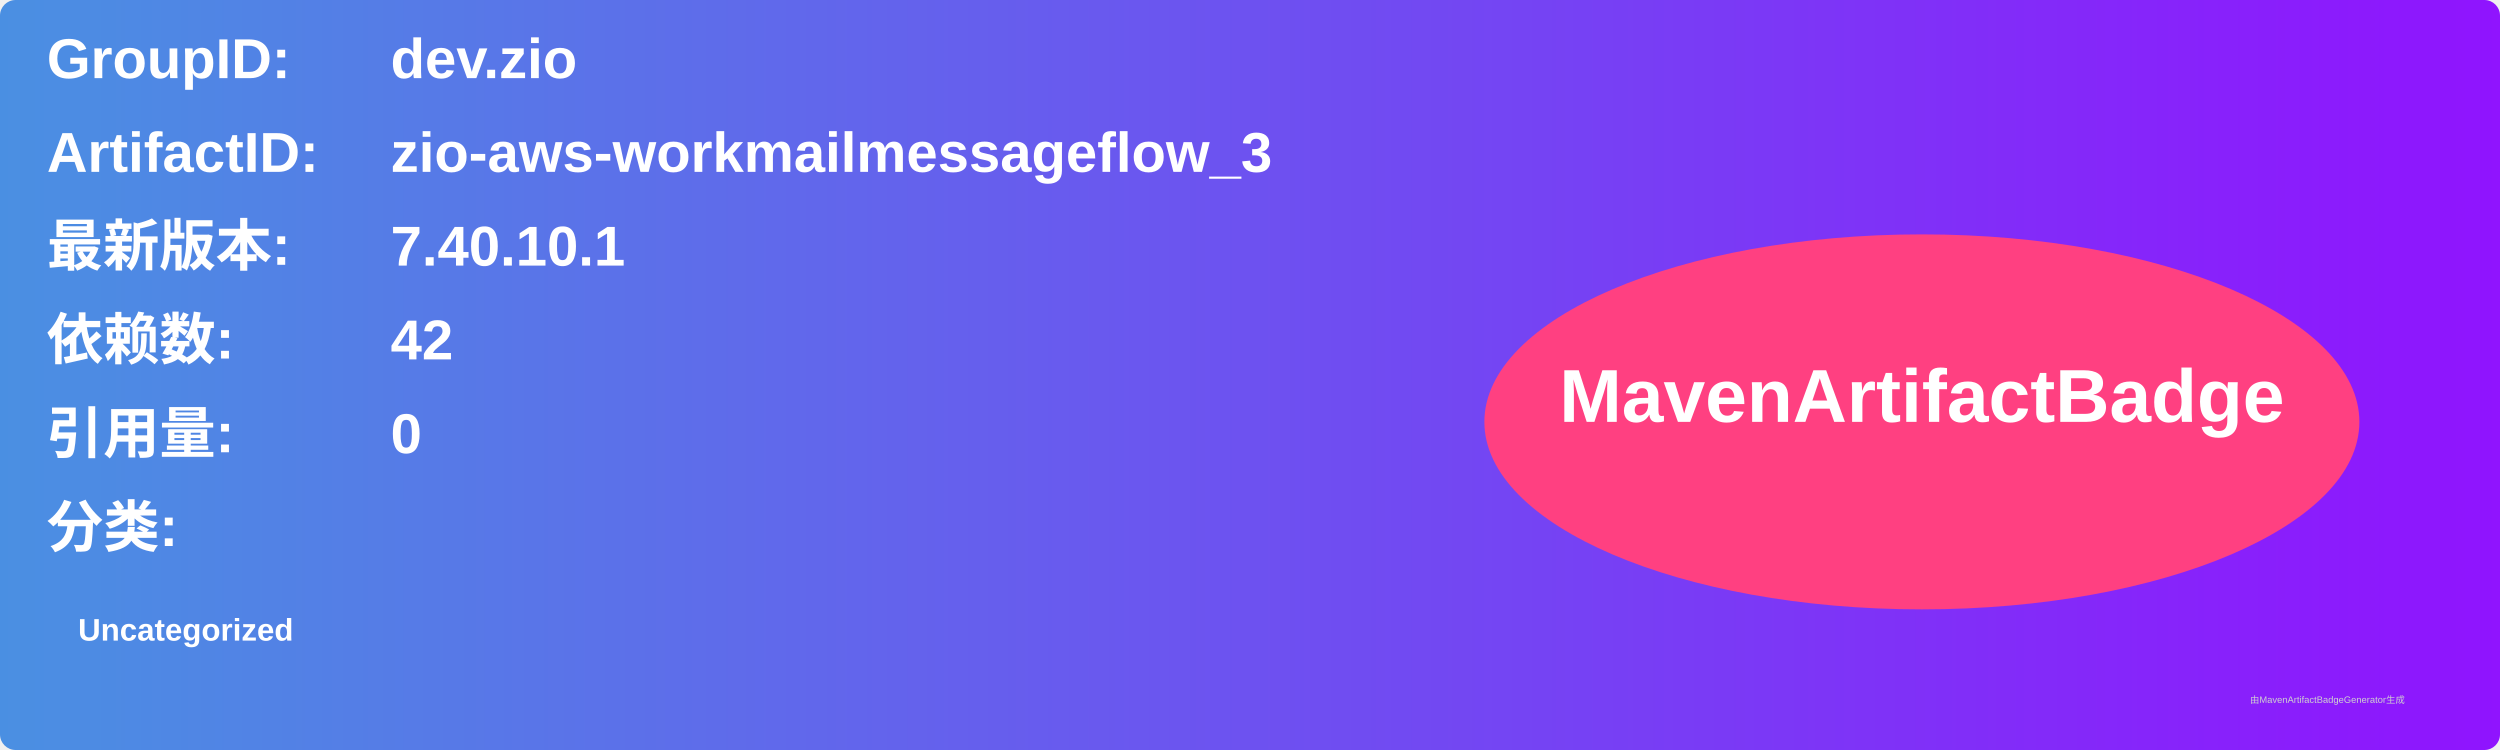
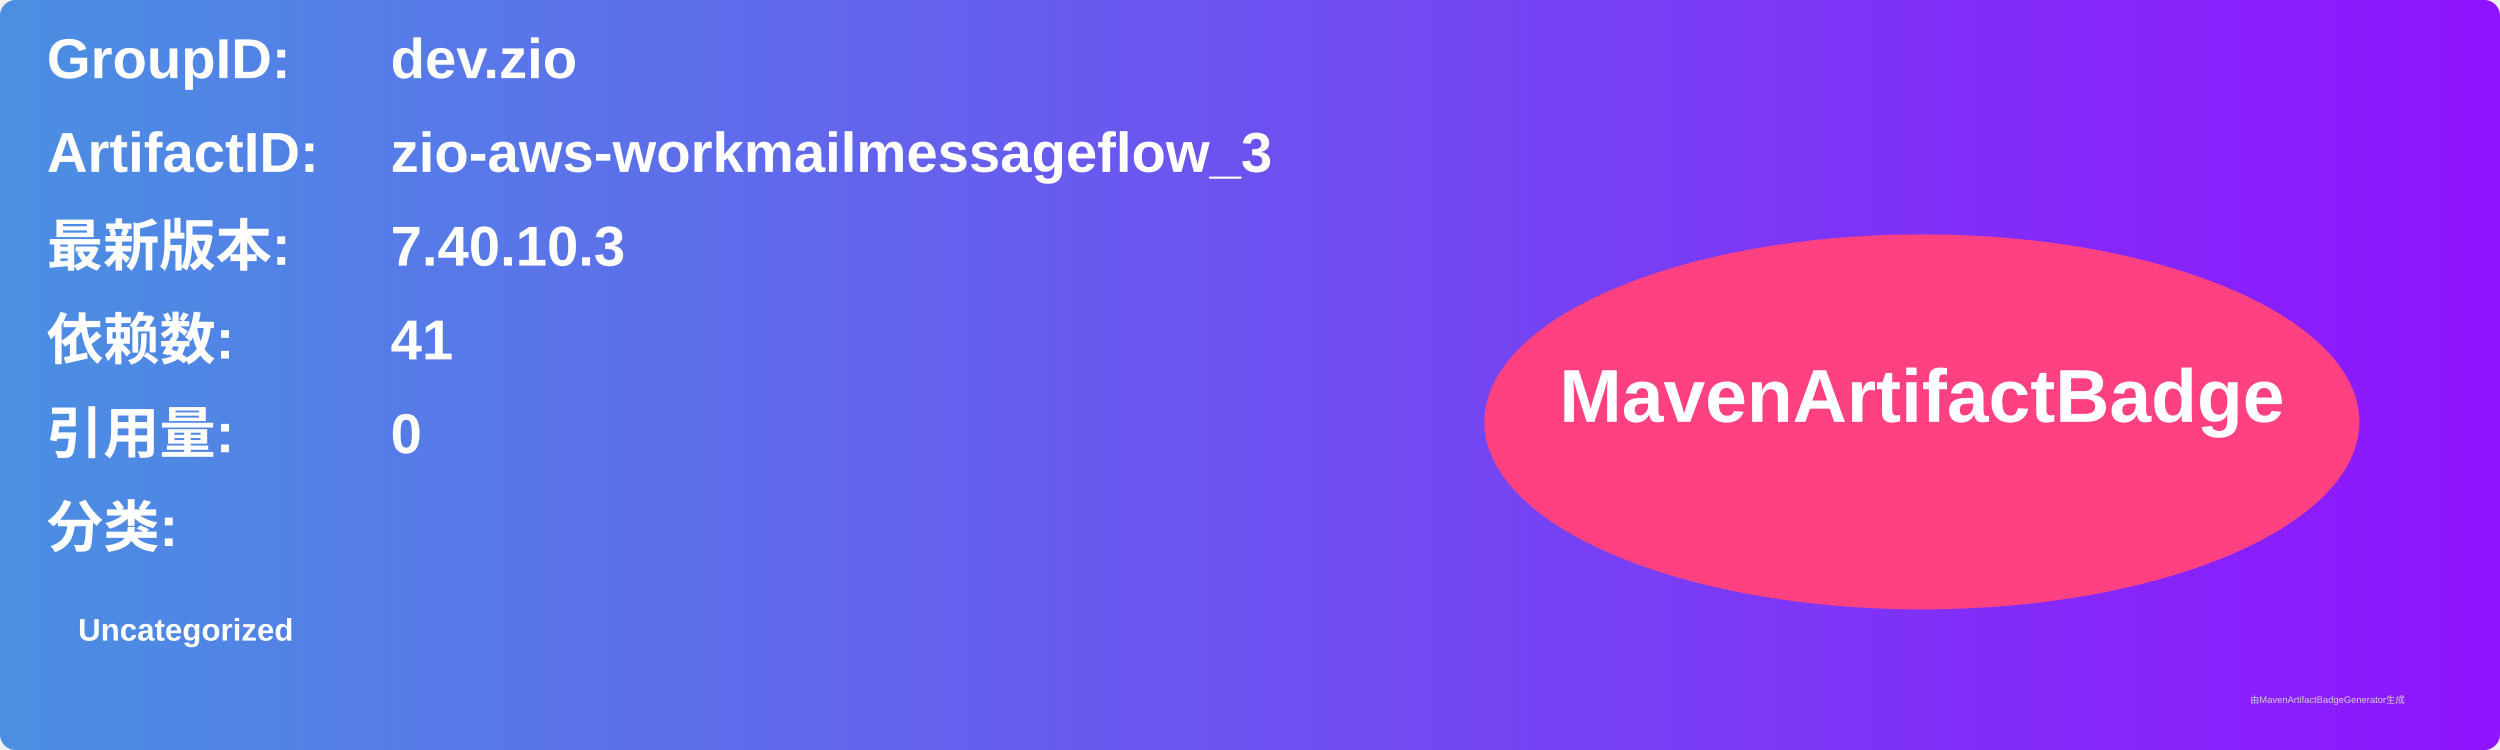
<svg xmlns="http://www.w3.org/2000/svg" width="800" height="240" viewBox="0 0 800 240">
  <linearGradient id="grad" x1="0%" y1="0%" x2="100%" y2="0%">
    <stop offset="0%" stop-color="#4a90e2" />
    <stop offset="100%" stop-color="#9013fe" />
  </linearGradient>
  <rect width="100%" height="100%" rx="5" ry="5" fill="url(#grad)" />
  <g transform="translate(15, 15)">
    <text x="0" y="10" font-family="Arial" font-size="18" fill="white" font-weight="bold" width="260">GroupID:</text>
    <text x="110" y="10" font-family="Arial" font-size="18" fill="white" font-weight="bold" width="460">dev.zio</text>
    <text x="0" y="40" font-family="Arial" font-size="18" fill="white" font-weight="bold" width="260">ArtifactID:</text>
    <text x="110" y="40" font-family="Arial" font-size="18" fill="white" font-weight="bold" width="460">zio-aws-workmailmessageflow_3</text>
    <text x="0" y="70" font-family="Arial" font-size="18" fill="white" font-weight="bold">最新版本:</text>
    <text x="110" y="70" font-family="Arial" font-size="18" fill="white" font-weight="bold">
-       <tspan font-weight="bold">7.40.10.1</tspan>
+       <tspan font-weight="bold">7.40.10.3</tspan>
    </text>
    <text x="0" y="100" font-family="Arial" font-size="18" fill="white" font-weight="bold">依赖数: </text>
    <text x="110" y="100" font-family="Arial" font-size="18" fill="white">
-       <tspan font-weight="bold">42</tspan>
+       <tspan font-weight="bold">41</tspan>
    </text>
    <text x="0" y="130" font-family="Arial" font-size="18" fill="white" font-weight="bold">引用量: </text>
    <text x="110" y="130" font-family="Arial" font-size="18" fill="white">
      <tspan font-weight="bold">0</tspan>
    </text>
    <text x="0" y="160" font-family="Arial" font-size="18" fill="white" font-weight="bold">分类:</text>
    <text x="10" y="190" font-family="Arial" font-size="10" fill="white">
      <tspan font-weight="bold">Uncategorized</tspan>
    </text>
    <ellipse cx="600" cy="120" rx="140" ry="60" fill="#ff4081" />
    <text x="600" y="120" text-anchor="middle" font-family="Arial" font-size="24" fill="white" font-weight="bold">MavenArtifactBadge</text>
  </g>
  <text x="720" y="225" font-family="Arial" font-size="3" fill="#d0d0d0">由MavenArtifactBadgeGenerator生成</text>
</svg>
